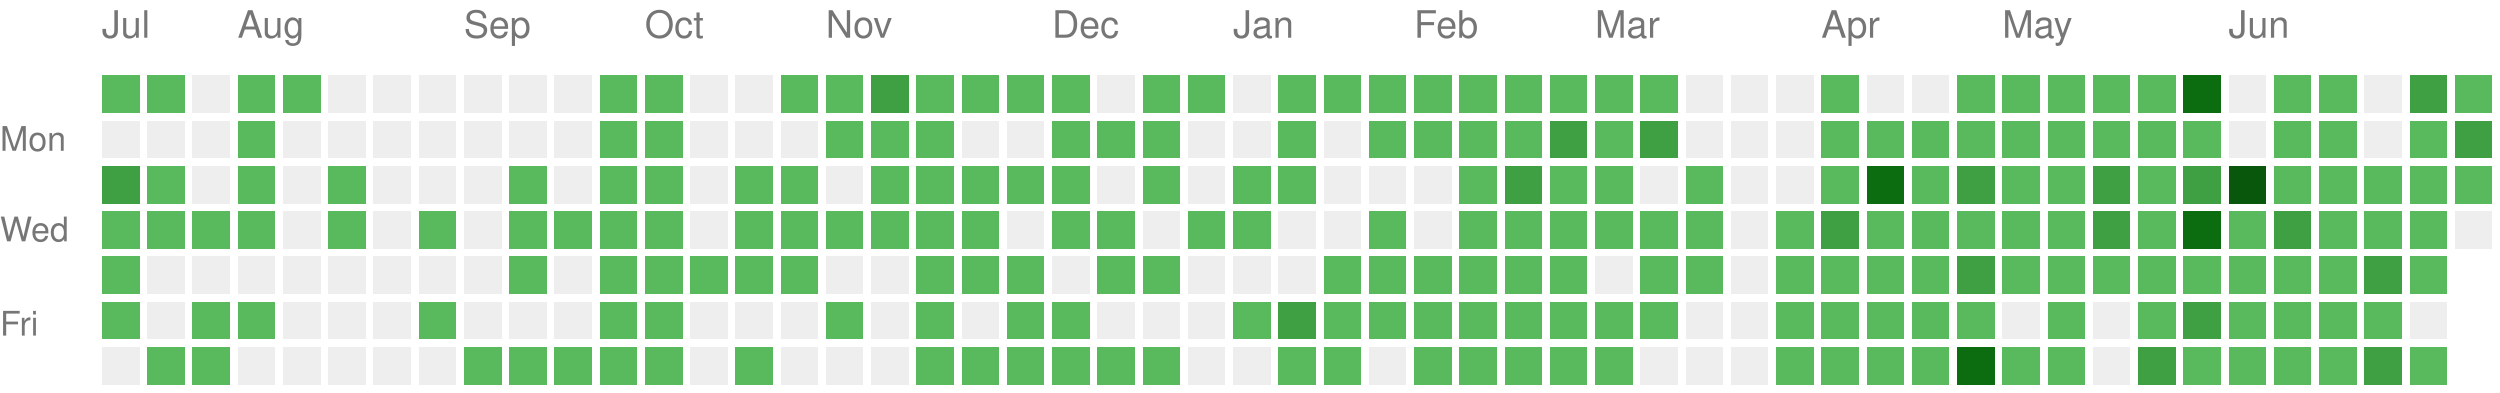
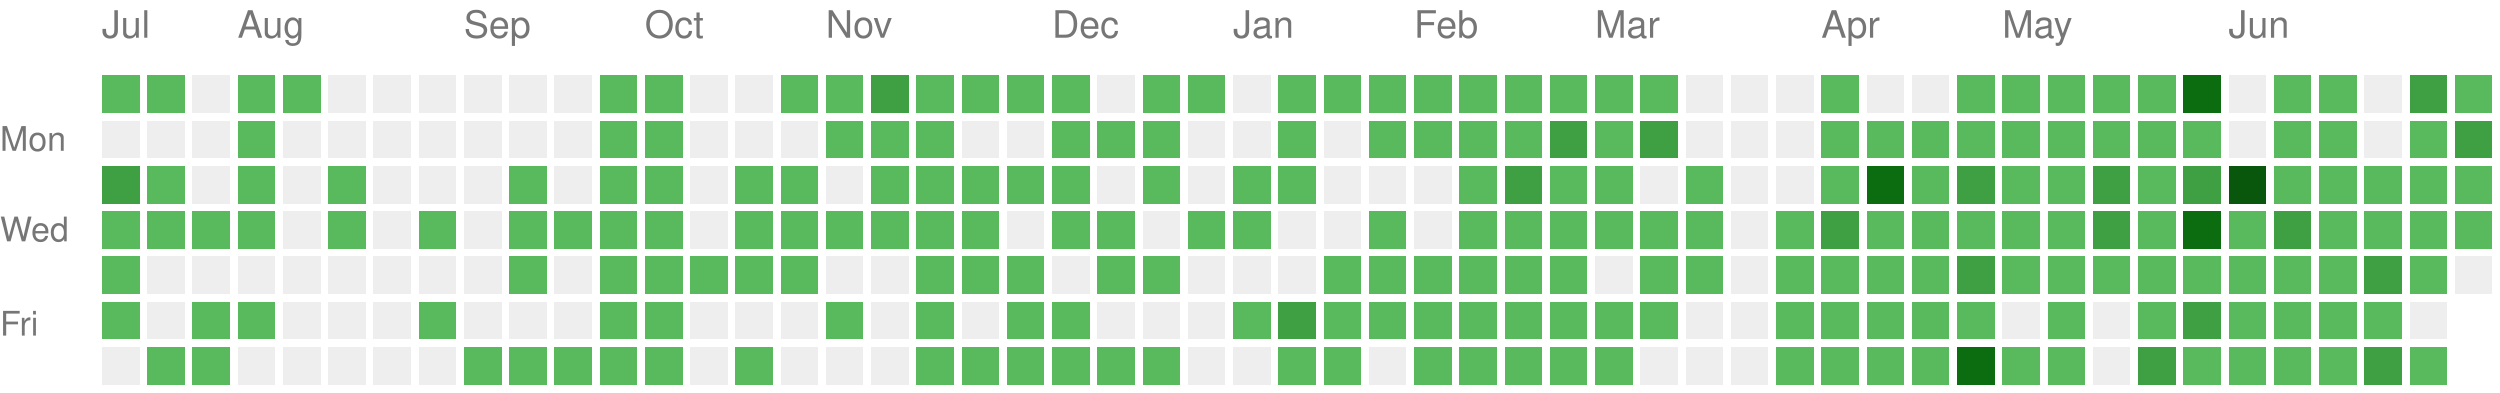
<svg xmlns="http://www.w3.org/2000/svg" version="1.1" width="663" height="104">
  <rect style="fill:#58ba5c;shape-rendering:crispedges;" data-score="1" data-date="2025-07-13" x="27" y="20" width="10" height="10" />
  <rect style="fill:#58ba5c;shape-rendering:crispedges;" data-score="1" data-date="2025-07-20" x="39" y="20" width="10" height="10" />
  <rect style="fill:#EEEEEE;shape-rendering:crispedges;" data-score="0" data-date="2025-07-27" x="51" y="20" width="10" height="10" />
  <rect style="fill:#58ba5c;shape-rendering:crispedges;" data-score="1" data-date="2025-08-03" x="63" y="20" width="10" height="10" />
  <rect style="fill:#58ba5c;shape-rendering:crispedges;" data-score="1" data-date="2025-08-10" x="75" y="20" width="10" height="10" />
  <rect style="fill:#EEEEEE;shape-rendering:crispedges;" data-score="0" data-date="2025-08-17" x="87" y="20" width="10" height="10" />
  <rect style="fill:#EEEEEE;shape-rendering:crispedges;" data-score="0" data-date="2025-08-24" x="99" y="20" width="10" height="10" />
  <rect style="fill:#EEEEEE;shape-rendering:crispedges;" data-score="0" data-date="2025-08-31" x="111" y="20" width="10" height="10" />
  <rect style="fill:#EEEEEE;shape-rendering:crispedges;" data-score="0" data-date="2025-09-07" x="123" y="20" width="10" height="10" />
  <rect style="fill:#EEEEEE;shape-rendering:crispedges;" data-score="0" data-date="2025-09-14" x="135" y="20" width="10" height="10" />
  <rect style="fill:#EEEEEE;shape-rendering:crispedges;" data-score="0" data-date="2025-09-21" x="147" y="20" width="10" height="10" />
  <rect style="fill:#58ba5c;shape-rendering:crispedges;" data-score="1" data-date="2025-09-28" x="159" y="20" width="10" height="10" />
  <rect style="fill:#58ba5c;shape-rendering:crispedges;" data-score="1" data-date="2025-10-05" x="171" y="20" width="10" height="10" />
  <rect style="fill:#EEEEEE;shape-rendering:crispedges;" data-score="0" data-date="2025-10-12" x="183" y="20" width="10" height="10" />
  <rect style="fill:#EEEEEE;shape-rendering:crispedges;" data-score="0" data-date="2025-10-19" x="195" y="20" width="10" height="10" />
  <rect style="fill:#58ba5c;shape-rendering:crispedges;" data-score="1" data-date="2025-10-26" x="207" y="20" width="10" height="10" />
  <rect style="fill:#58ba5c;shape-rendering:crispedges;" data-score="1" data-date="2025-11-02" x="219" y="20" width="10" height="10" />
  <rect style="fill:#3ea042;shape-rendering:crispedges;" data-score="2" data-date="2025-11-09" x="231" y="20" width="10" height="10" />
  <rect style="fill:#58ba5c;shape-rendering:crispedges;" data-score="1" data-date="2025-11-16" x="243" y="20" width="10" height="10" />
  <rect style="fill:#58ba5c;shape-rendering:crispedges;" data-score="1" data-date="2025-11-23" x="255" y="20" width="10" height="10" />
  <rect style="fill:#58ba5c;shape-rendering:crispedges;" data-score="1" data-date="2025-11-30" x="267" y="20" width="10" height="10" />
  <rect style="fill:#58ba5c;shape-rendering:crispedges;" data-score="1" data-date="2025-12-07" x="279" y="20" width="10" height="10" />
  <rect style="fill:#EEEEEE;shape-rendering:crispedges;" data-score="0" data-date="2025-12-14" x="291" y="20" width="10" height="10" />
  <rect style="fill:#58ba5c;shape-rendering:crispedges;" data-score="1" data-date="2025-12-21" x="303" y="20" width="10" height="10" />
  <rect style="fill:#58ba5c;shape-rendering:crispedges;" data-score="1" data-date="2025-12-28" x="315" y="20" width="10" height="10" />
  <rect style="fill:#EEEEEE;shape-rendering:crispedges;" data-score="0" data-date="2026-01-04" x="327" y="20" width="10" height="10" />
  <rect style="fill:#58ba5c;shape-rendering:crispedges;" data-score="1" data-date="2026-01-11" x="339" y="20" width="10" height="10" />
  <rect style="fill:#58ba5c;shape-rendering:crispedges;" data-score="1" data-date="2026-01-18" x="351" y="20" width="10" height="10" />
  <rect style="fill:#58ba5c;shape-rendering:crispedges;" data-score="1" data-date="2026-01-25" x="363" y="20" width="10" height="10" />
  <rect style="fill:#58ba5c;shape-rendering:crispedges;" data-score="1" data-date="2026-02-01" x="375" y="20" width="10" height="10" />
  <rect style="fill:#58ba5c;shape-rendering:crispedges;" data-score="1" data-date="2026-02-08" x="387" y="20" width="10" height="10" />
  <rect style="fill:#58ba5c;shape-rendering:crispedges;" data-score="1" data-date="2026-02-15" x="399" y="20" width="10" height="10" />
  <rect style="fill:#58ba5c;shape-rendering:crispedges;" data-score="1" data-date="2026-02-22" x="411" y="20" width="10" height="10" />
  <rect style="fill:#58ba5c;shape-rendering:crispedges;" data-score="1" data-date="2026-03-01" x="423" y="20" width="10" height="10" />
  <rect style="fill:#58ba5c;shape-rendering:crispedges;" data-score="1" data-date="2026-03-08" x="435" y="20" width="10" height="10" />
  <rect style="fill:#EEEEEE;shape-rendering:crispedges;" data-score="0" data-date="2026-03-15" x="447" y="20" width="10" height="10" />
  <rect style="fill:#EEEEEE;shape-rendering:crispedges;" data-score="0" data-date="2026-03-22" x="459" y="20" width="10" height="10" />
  <rect style="fill:#EEEEEE;shape-rendering:crispedges;" data-score="0" data-date="2026-03-29" x="471" y="20" width="10" height="10" />
  <rect style="fill:#58ba5c;shape-rendering:crispedges;" data-score="1" data-date="2026-04-05" x="483" y="20" width="10" height="10" />
  <rect style="fill:#EEEEEE;shape-rendering:crispedges;" data-score="0" data-date="2026-04-12" x="495" y="20" width="10" height="10" />
  <rect style="fill:#EEEEEE;shape-rendering:crispedges;" data-score="0" data-date="2026-04-19" x="507" y="20" width="10" height="10" />
  <rect style="fill:#58ba5c;shape-rendering:crispedges;" data-score="1" data-date="2026-04-26" x="519" y="20" width="10" height="10" />
  <rect style="fill:#58ba5c;shape-rendering:crispedges;" data-score="1" data-date="2026-05-03" x="531" y="20" width="10" height="10" />
  <rect style="fill:#58ba5c;shape-rendering:crispedges;" data-score="1" data-date="2026-05-10" x="543" y="20" width="10" height="10" />
  <rect style="fill:#58ba5c;shape-rendering:crispedges;" data-score="1" data-date="2026-05-17" x="555" y="20" width="10" height="10" />
  <rect style="fill:#58ba5c;shape-rendering:crispedges;" data-score="1" data-date="2026-05-24" x="567" y="20" width="10" height="10" />
  <rect style="fill:#0b6d0f;shape-rendering:crispedges;" data-score="3" data-date="2026-05-31" x="579" y="20" width="10" height="10" />
  <rect style="fill:#EEEEEE;shape-rendering:crispedges;" data-score="0" data-date="2026-06-07" x="591" y="20" width="10" height="10" />
  <rect style="fill:#58ba5c;shape-rendering:crispedges;" data-score="1" data-date="2026-06-14" x="603" y="20" width="10" height="10" />
  <rect style="fill:#58ba5c;shape-rendering:crispedges;" data-score="1" data-date="2026-06-21" x="615" y="20" width="10" height="10" />
  <rect style="fill:#EEEEEE;shape-rendering:crispedges;" data-score="0" data-date="2026-06-28" x="627" y="20" width="10" height="10" />
  <rect style="fill:#3ea042;shape-rendering:crispedges;" data-score="2" data-date="2026-07-05" x="639" y="20" width="10" height="10" />
  <rect style="fill:#58ba5c;shape-rendering:crispedges;" data-score="1" data-date="2026-07-12" x="651" y="20" width="10" height="10" />
  <rect style="fill:#EEEEEE;shape-rendering:crispedges;" data-score="0" data-date="2025-07-14" x="27" y="32" width="10" height="10" />
  <rect style="fill:#EEEEEE;shape-rendering:crispedges;" data-score="0" data-date="2025-07-21" x="39" y="32" width="10" height="10" />
  <rect style="fill:#EEEEEE;shape-rendering:crispedges;" data-score="0" data-date="2025-07-28" x="51" y="32" width="10" height="10" />
  <rect style="fill:#58ba5c;shape-rendering:crispedges;" data-score="1" data-date="2025-08-04" x="63" y="32" width="10" height="10" />
  <rect style="fill:#EEEEEE;shape-rendering:crispedges;" data-score="0" data-date="2025-08-11" x="75" y="32" width="10" height="10" />
  <rect style="fill:#EEEEEE;shape-rendering:crispedges;" data-score="0" data-date="2025-08-18" x="87" y="32" width="10" height="10" />
  <rect style="fill:#EEEEEE;shape-rendering:crispedges;" data-score="0" data-date="2025-08-25" x="99" y="32" width="10" height="10" />
  <rect style="fill:#EEEEEE;shape-rendering:crispedges;" data-score="0" data-date="2025-09-01" x="111" y="32" width="10" height="10" />
  <rect style="fill:#EEEEEE;shape-rendering:crispedges;" data-score="0" data-date="2025-09-08" x="123" y="32" width="10" height="10" />
  <rect style="fill:#EEEEEE;shape-rendering:crispedges;" data-score="0" data-date="2025-09-15" x="135" y="32" width="10" height="10" />
  <rect style="fill:#EEEEEE;shape-rendering:crispedges;" data-score="0" data-date="2025-09-22" x="147" y="32" width="10" height="10" />
  <rect style="fill:#58ba5c;shape-rendering:crispedges;" data-score="1" data-date="2025-09-29" x="159" y="32" width="10" height="10" />
  <rect style="fill:#58ba5c;shape-rendering:crispedges;" data-score="1" data-date="2025-10-06" x="171" y="32" width="10" height="10" />
  <rect style="fill:#EEEEEE;shape-rendering:crispedges;" data-score="0" data-date="2025-10-13" x="183" y="32" width="10" height="10" />
  <rect style="fill:#EEEEEE;shape-rendering:crispedges;" data-score="0" data-date="2025-10-20" x="195" y="32" width="10" height="10" />
  <rect style="fill:#EEEEEE;shape-rendering:crispedges;" data-score="0" data-date="2025-10-27" x="207" y="32" width="10" height="10" />
  <rect style="fill:#58ba5c;shape-rendering:crispedges;" data-score="1" data-date="2025-11-03" x="219" y="32" width="10" height="10" />
  <rect style="fill:#58ba5c;shape-rendering:crispedges;" data-score="1" data-date="2025-11-10" x="231" y="32" width="10" height="10" />
  <rect style="fill:#58ba5c;shape-rendering:crispedges;" data-score="1" data-date="2025-11-17" x="243" y="32" width="10" height="10" />
  <rect style="fill:#EEEEEE;shape-rendering:crispedges;" data-score="0" data-date="2025-11-24" x="255" y="32" width="10" height="10" />
  <rect style="fill:#EEEEEE;shape-rendering:crispedges;" data-score="0" data-date="2025-12-01" x="267" y="32" width="10" height="10" />
  <rect style="fill:#58ba5c;shape-rendering:crispedges;" data-score="1" data-date="2025-12-08" x="279" y="32" width="10" height="10" />
  <rect style="fill:#58ba5c;shape-rendering:crispedges;" data-score="1" data-date="2025-12-15" x="291" y="32" width="10" height="10" />
  <rect style="fill:#58ba5c;shape-rendering:crispedges;" data-score="1" data-date="2025-12-22" x="303" y="32" width="10" height="10" />
  <rect style="fill:#EEEEEE;shape-rendering:crispedges;" data-score="0" data-date="2025-12-29" x="315" y="32" width="10" height="10" />
  <rect style="fill:#EEEEEE;shape-rendering:crispedges;" data-score="0" data-date="2026-01-05" x="327" y="32" width="10" height="10" />
  <rect style="fill:#58ba5c;shape-rendering:crispedges;" data-score="1" data-date="2026-01-12" x="339" y="32" width="10" height="10" />
  <rect style="fill:#EEEEEE;shape-rendering:crispedges;" data-score="0" data-date="2026-01-19" x="351" y="32" width="10" height="10" />
  <rect style="fill:#58ba5c;shape-rendering:crispedges;" data-score="1" data-date="2026-01-26" x="363" y="32" width="10" height="10" />
  <rect style="fill:#58ba5c;shape-rendering:crispedges;" data-score="1" data-date="2026-02-02" x="375" y="32" width="10" height="10" />
  <rect style="fill:#58ba5c;shape-rendering:crispedges;" data-score="1" data-date="2026-02-09" x="387" y="32" width="10" height="10" />
  <rect style="fill:#58ba5c;shape-rendering:crispedges;" data-score="1" data-date="2026-02-16" x="399" y="32" width="10" height="10" />
  <rect style="fill:#3ea042;shape-rendering:crispedges;" data-score="2" data-date="2026-02-23" x="411" y="32" width="10" height="10" />
  <rect style="fill:#58ba5c;shape-rendering:crispedges;" data-score="1" data-date="2026-03-02" x="423" y="32" width="10" height="10" />
  <rect style="fill:#3ea042;shape-rendering:crispedges;" data-score="2" data-date="2026-03-09" x="435" y="32" width="10" height="10" />
  <rect style="fill:#EEEEEE;shape-rendering:crispedges;" data-score="0" data-date="2026-03-16" x="447" y="32" width="10" height="10" />
  <rect style="fill:#EEEEEE;shape-rendering:crispedges;" data-score="0" data-date="2026-03-23" x="459" y="32" width="10" height="10" />
  <rect style="fill:#EEEEEE;shape-rendering:crispedges;" data-score="0" data-date="2026-03-30" x="471" y="32" width="10" height="10" />
  <rect style="fill:#58ba5c;shape-rendering:crispedges;" data-score="1" data-date="2026-04-06" x="483" y="32" width="10" height="10" />
  <rect style="fill:#58ba5c;shape-rendering:crispedges;" data-score="1" data-date="2026-04-13" x="495" y="32" width="10" height="10" />
  <rect style="fill:#58ba5c;shape-rendering:crispedges;" data-score="1" data-date="2026-04-20" x="507" y="32" width="10" height="10" />
  <rect style="fill:#58ba5c;shape-rendering:crispedges;" data-score="1" data-date="2026-04-27" x="519" y="32" width="10" height="10" />
  <rect style="fill:#58ba5c;shape-rendering:crispedges;" data-score="1" data-date="2026-05-04" x="531" y="32" width="10" height="10" />
  <rect style="fill:#58ba5c;shape-rendering:crispedges;" data-score="1" data-date="2026-05-11" x="543" y="32" width="10" height="10" />
  <rect style="fill:#58ba5c;shape-rendering:crispedges;" data-score="1" data-date="2026-05-18" x="555" y="32" width="10" height="10" />
  <rect style="fill:#58ba5c;shape-rendering:crispedges;" data-score="1" data-date="2026-05-25" x="567" y="32" width="10" height="10" />
  <rect style="fill:#58ba5c;shape-rendering:crispedges;" data-score="1" data-date="2026-06-01" x="579" y="32" width="10" height="10" />
  <rect style="fill:#EEEEEE;shape-rendering:crispedges;" data-score="0" data-date="2026-06-08" x="591" y="32" width="10" height="10" />
  <rect style="fill:#58ba5c;shape-rendering:crispedges;" data-score="1" data-date="2026-06-15" x="603" y="32" width="10" height="10" />
  <rect style="fill:#58ba5c;shape-rendering:crispedges;" data-score="1" data-date="2026-06-22" x="615" y="32" width="10" height="10" />
  <rect style="fill:#EEEEEE;shape-rendering:crispedges;" data-score="0" data-date="2026-06-29" x="627" y="32" width="10" height="10" />
  <rect style="fill:#58ba5c;shape-rendering:crispedges;" data-score="1" data-date="2026-07-06" x="639" y="32" width="10" height="10" />
  <rect style="fill:#3ea042;shape-rendering:crispedges;" data-score="2" data-date="2026-07-13" x="651" y="32" width="10" height="10" />
  <rect style="fill:#3ea042;shape-rendering:crispedges;" data-score="2" data-date="2025-07-15" x="27" y="44" width="10" height="10" />
  <rect style="fill:#58ba5c;shape-rendering:crispedges;" data-score="1" data-date="2025-07-22" x="39" y="44" width="10" height="10" />
  <rect style="fill:#EEEEEE;shape-rendering:crispedges;" data-score="0" data-date="2025-07-29" x="51" y="44" width="10" height="10" />
  <rect style="fill:#58ba5c;shape-rendering:crispedges;" data-score="1" data-date="2025-08-05" x="63" y="44" width="10" height="10" />
  <rect style="fill:#EEEEEE;shape-rendering:crispedges;" data-score="0" data-date="2025-08-12" x="75" y="44" width="10" height="10" />
  <rect style="fill:#58ba5c;shape-rendering:crispedges;" data-score="1" data-date="2025-08-19" x="87" y="44" width="10" height="10" />
  <rect style="fill:#EEEEEE;shape-rendering:crispedges;" data-score="0" data-date="2025-08-26" x="99" y="44" width="10" height="10" />
  <rect style="fill:#EEEEEE;shape-rendering:crispedges;" data-score="0" data-date="2025-09-02" x="111" y="44" width="10" height="10" />
  <rect style="fill:#EEEEEE;shape-rendering:crispedges;" data-score="0" data-date="2025-09-09" x="123" y="44" width="10" height="10" />
  <rect style="fill:#58ba5c;shape-rendering:crispedges;" data-score="1" data-date="2025-09-16" x="135" y="44" width="10" height="10" />
  <rect style="fill:#EEEEEE;shape-rendering:crispedges;" data-score="0" data-date="2025-09-23" x="147" y="44" width="10" height="10" />
  <rect style="fill:#58ba5c;shape-rendering:crispedges;" data-score="1" data-date="2025-09-30" x="159" y="44" width="10" height="10" />
  <rect style="fill:#58ba5c;shape-rendering:crispedges;" data-score="1" data-date="2025-10-07" x="171" y="44" width="10" height="10" />
  <rect style="fill:#EEEEEE;shape-rendering:crispedges;" data-score="0" data-date="2025-10-14" x="183" y="44" width="10" height="10" />
  <rect style="fill:#58ba5c;shape-rendering:crispedges;" data-score="1" data-date="2025-10-21" x="195" y="44" width="10" height="10" />
  <rect style="fill:#58ba5c;shape-rendering:crispedges;" data-score="1" data-date="2025-10-28" x="207" y="44" width="10" height="10" />
  <rect style="fill:#EEEEEE;shape-rendering:crispedges;" data-score="0" data-date="2025-11-04" x="219" y="44" width="10" height="10" />
  <rect style="fill:#58ba5c;shape-rendering:crispedges;" data-score="1" data-date="2025-11-11" x="231" y="44" width="10" height="10" />
  <rect style="fill:#58ba5c;shape-rendering:crispedges;" data-score="1" data-date="2025-11-18" x="243" y="44" width="10" height="10" />
  <rect style="fill:#58ba5c;shape-rendering:crispedges;" data-score="1" data-date="2025-11-25" x="255" y="44" width="10" height="10" />
  <rect style="fill:#58ba5c;shape-rendering:crispedges;" data-score="1" data-date="2025-12-02" x="267" y="44" width="10" height="10" />
  <rect style="fill:#58ba5c;shape-rendering:crispedges;" data-score="1" data-date="2025-12-09" x="279" y="44" width="10" height="10" />
  <rect style="fill:#EEEEEE;shape-rendering:crispedges;" data-score="0" data-date="2025-12-16" x="291" y="44" width="10" height="10" />
  <rect style="fill:#58ba5c;shape-rendering:crispedges;" data-score="1" data-date="2025-12-23" x="303" y="44" width="10" height="10" />
  <rect style="fill:#EEEEEE;shape-rendering:crispedges;" data-score="0" data-date="2025-12-30" x="315" y="44" width="10" height="10" />
  <rect style="fill:#58ba5c;shape-rendering:crispedges;" data-score="1" data-date="2026-01-06" x="327" y="44" width="10" height="10" />
  <rect style="fill:#58ba5c;shape-rendering:crispedges;" data-score="1" data-date="2026-01-13" x="339" y="44" width="10" height="10" />
  <rect style="fill:#EEEEEE;shape-rendering:crispedges;" data-score="0" data-date="2026-01-20" x="351" y="44" width="10" height="10" />
  <rect style="fill:#EEEEEE;shape-rendering:crispedges;" data-score="0" data-date="2026-01-27" x="363" y="44" width="10" height="10" />
  <rect style="fill:#EEEEEE;shape-rendering:crispedges;" data-score="0" data-date="2026-02-03" x="375" y="44" width="10" height="10" />
  <rect style="fill:#58ba5c;shape-rendering:crispedges;" data-score="1" data-date="2026-02-10" x="387" y="44" width="10" height="10" />
  <rect style="fill:#3ea042;shape-rendering:crispedges;" data-score="2" data-date="2026-02-17" x="399" y="44" width="10" height="10" />
  <rect style="fill:#58ba5c;shape-rendering:crispedges;" data-score="1" data-date="2026-02-24" x="411" y="44" width="10" height="10" />
  <rect style="fill:#58ba5c;shape-rendering:crispedges;" data-score="1" data-date="2026-03-03" x="423" y="44" width="10" height="10" />
  <rect style="fill:#EEEEEE;shape-rendering:crispedges;" data-score="0" data-date="2026-03-10" x="435" y="44" width="10" height="10" />
  <rect style="fill:#58ba5c;shape-rendering:crispedges;" data-score="1" data-date="2026-03-17" x="447" y="44" width="10" height="10" />
  <rect style="fill:#EEEEEE;shape-rendering:crispedges;" data-score="0" data-date="2026-03-24" x="459" y="44" width="10" height="10" />
  <rect style="fill:#EEEEEE;shape-rendering:crispedges;" data-score="0" data-date="2026-03-31" x="471" y="44" width="10" height="10" />
  <rect style="fill:#58ba5c;shape-rendering:crispedges;" data-score="1" data-date="2026-04-07" x="483" y="44" width="10" height="10" />
  <rect style="fill:#0b6d0f;shape-rendering:crispedges;" data-score="3" data-date="2026-04-14" x="495" y="44" width="10" height="10" />
  <rect style="fill:#58ba5c;shape-rendering:crispedges;" data-score="1" data-date="2026-04-21" x="507" y="44" width="10" height="10" />
  <rect style="fill:#3ea042;shape-rendering:crispedges;" data-score="2" data-date="2026-04-28" x="519" y="44" width="10" height="10" />
  <rect style="fill:#58ba5c;shape-rendering:crispedges;" data-score="1" data-date="2026-05-05" x="531" y="44" width="10" height="10" />
  <rect style="fill:#58ba5c;shape-rendering:crispedges;" data-score="1" data-date="2026-05-12" x="543" y="44" width="10" height="10" />
  <rect style="fill:#3ea042;shape-rendering:crispedges;" data-score="2" data-date="2026-05-19" x="555" y="44" width="10" height="10" />
  <rect style="fill:#58ba5c;shape-rendering:crispedges;" data-score="1" data-date="2026-05-26" x="567" y="44" width="10" height="10" />
  <rect style="fill:#3ea042;shape-rendering:crispedges;" data-score="2" data-date="2026-06-02" x="579" y="44" width="10" height="10" />
  <rect style="fill:#09570c;shape-rendering:crispedges;" data-score="4" data-date="2026-06-09" x="591" y="44" width="10" height="10" />
  <rect style="fill:#58ba5c;shape-rendering:crispedges;" data-score="1" data-date="2026-06-16" x="603" y="44" width="10" height="10" />
  <rect style="fill:#58ba5c;shape-rendering:crispedges;" data-score="1" data-date="2026-06-23" x="615" y="44" width="10" height="10" />
  <rect style="fill:#58ba5c;shape-rendering:crispedges;" data-score="1" data-date="2026-06-30" x="627" y="44" width="10" height="10" />
  <rect style="fill:#58ba5c;shape-rendering:crispedges;" data-score="1" data-date="2026-07-07" x="639" y="44" width="10" height="10" />
  <rect style="fill:#58ba5c;shape-rendering:crispedges;" data-score="1" data-date="2026-07-14" x="651" y="44" width="10" height="10" />
  <rect style="fill:#58ba5c;shape-rendering:crispedges;" data-score="1" data-date="2025-07-16" x="27" y="56" width="10" height="10" />
  <rect style="fill:#58ba5c;shape-rendering:crispedges;" data-score="1" data-date="2025-07-23" x="39" y="56" width="10" height="10" />
  <rect style="fill:#58ba5c;shape-rendering:crispedges;" data-score="1" data-date="2025-07-30" x="51" y="56" width="10" height="10" />
  <rect style="fill:#58ba5c;shape-rendering:crispedges;" data-score="1" data-date="2025-08-06" x="63" y="56" width="10" height="10" />
  <rect style="fill:#EEEEEE;shape-rendering:crispedges;" data-score="0" data-date="2025-08-13" x="75" y="56" width="10" height="10" />
  <rect style="fill:#58ba5c;shape-rendering:crispedges;" data-score="1" data-date="2025-08-20" x="87" y="56" width="10" height="10" />
  <rect style="fill:#EEEEEE;shape-rendering:crispedges;" data-score="0" data-date="2025-08-27" x="99" y="56" width="10" height="10" />
  <rect style="fill:#58ba5c;shape-rendering:crispedges;" data-score="1" data-date="2025-09-03" x="111" y="56" width="10" height="10" />
  <rect style="fill:#EEEEEE;shape-rendering:crispedges;" data-score="0" data-date="2025-09-10" x="123" y="56" width="10" height="10" />
  <rect style="fill:#58ba5c;shape-rendering:crispedges;" data-score="1" data-date="2025-09-17" x="135" y="56" width="10" height="10" />
  <rect style="fill:#58ba5c;shape-rendering:crispedges;" data-score="1" data-date="2025-09-24" x="147" y="56" width="10" height="10" />
  <rect style="fill:#58ba5c;shape-rendering:crispedges;" data-score="1" data-date="2025-10-01" x="159" y="56" width="10" height="10" />
  <rect style="fill:#58ba5c;shape-rendering:crispedges;" data-score="1" data-date="2025-10-08" x="171" y="56" width="10" height="10" />
  <rect style="fill:#EEEEEE;shape-rendering:crispedges;" data-score="0" data-date="2025-10-15" x="183" y="56" width="10" height="10" />
  <rect style="fill:#58ba5c;shape-rendering:crispedges;" data-score="1" data-date="2025-10-22" x="195" y="56" width="10" height="10" />
  <rect style="fill:#58ba5c;shape-rendering:crispedges;" data-score="1" data-date="2025-10-29" x="207" y="56" width="10" height="10" />
  <rect style="fill:#58ba5c;shape-rendering:crispedges;" data-score="1" data-date="2025-11-05" x="219" y="56" width="10" height="10" />
  <rect style="fill:#58ba5c;shape-rendering:crispedges;" data-score="1" data-date="2025-11-12" x="231" y="56" width="10" height="10" />
  <rect style="fill:#58ba5c;shape-rendering:crispedges;" data-score="1" data-date="2025-11-19" x="243" y="56" width="10" height="10" />
  <rect style="fill:#58ba5c;shape-rendering:crispedges;" data-score="1" data-date="2025-11-26" x="255" y="56" width="10" height="10" />
  <rect style="fill:#EEEEEE;shape-rendering:crispedges;" data-score="0" data-date="2025-12-03" x="267" y="56" width="10" height="10" />
  <rect style="fill:#58ba5c;shape-rendering:crispedges;" data-score="1" data-date="2025-12-10" x="279" y="56" width="10" height="10" />
  <rect style="fill:#58ba5c;shape-rendering:crispedges;" data-score="1" data-date="2025-12-17" x="291" y="56" width="10" height="10" />
  <rect style="fill:#EEEEEE;shape-rendering:crispedges;" data-score="0" data-date="2025-12-24" x="303" y="56" width="10" height="10" />
  <rect style="fill:#58ba5c;shape-rendering:crispedges;" data-score="1" data-date="2025-12-31" x="315" y="56" width="10" height="10" />
  <rect style="fill:#58ba5c;shape-rendering:crispedges;" data-score="1" data-date="2026-01-07" x="327" y="56" width="10" height="10" />
  <rect style="fill:#EEEEEE;shape-rendering:crispedges;" data-score="0" data-date="2026-01-14" x="339" y="56" width="10" height="10" />
  <rect style="fill:#EEEEEE;shape-rendering:crispedges;" data-score="0" data-date="2026-01-21" x="351" y="56" width="10" height="10" />
  <rect style="fill:#58ba5c;shape-rendering:crispedges;" data-score="1" data-date="2026-01-28" x="363" y="56" width="10" height="10" />
  <rect style="fill:#EEEEEE;shape-rendering:crispedges;" data-score="0" data-date="2026-02-04" x="375" y="56" width="10" height="10" />
  <rect style="fill:#58ba5c;shape-rendering:crispedges;" data-score="1" data-date="2026-02-11" x="387" y="56" width="10" height="10" />
  <rect style="fill:#58ba5c;shape-rendering:crispedges;" data-score="1" data-date="2026-02-18" x="399" y="56" width="10" height="10" />
  <rect style="fill:#58ba5c;shape-rendering:crispedges;" data-score="1" data-date="2026-02-25" x="411" y="56" width="10" height="10" />
  <rect style="fill:#58ba5c;shape-rendering:crispedges;" data-score="1" data-date="2026-03-04" x="423" y="56" width="10" height="10" />
  <rect style="fill:#58ba5c;shape-rendering:crispedges;" data-score="1" data-date="2026-03-11" x="435" y="56" width="10" height="10" />
  <rect style="fill:#58ba5c;shape-rendering:crispedges;" data-score="1" data-date="2026-03-18" x="447" y="56" width="10" height="10" />
  <rect style="fill:#EEEEEE;shape-rendering:crispedges;" data-score="0" data-date="2026-03-25" x="459" y="56" width="10" height="10" />
  <rect style="fill:#58ba5c;shape-rendering:crispedges;" data-score="1" data-date="2026-04-01" x="471" y="56" width="10" height="10" />
  <rect style="fill:#3ea042;shape-rendering:crispedges;" data-score="2" data-date="2026-04-08" x="483" y="56" width="10" height="10" />
  <rect style="fill:#58ba5c;shape-rendering:crispedges;" data-score="1" data-date="2026-04-15" x="495" y="56" width="10" height="10" />
  <rect style="fill:#58ba5c;shape-rendering:crispedges;" data-score="1" data-date="2026-04-22" x="507" y="56" width="10" height="10" />
  <rect style="fill:#58ba5c;shape-rendering:crispedges;" data-score="1" data-date="2026-04-29" x="519" y="56" width="10" height="10" />
  <rect style="fill:#58ba5c;shape-rendering:crispedges;" data-score="1" data-date="2026-05-06" x="531" y="56" width="10" height="10" />
  <rect style="fill:#58ba5c;shape-rendering:crispedges;" data-score="1" data-date="2026-05-13" x="543" y="56" width="10" height="10" />
  <rect style="fill:#3ea042;shape-rendering:crispedges;" data-score="2" data-date="2026-05-20" x="555" y="56" width="10" height="10" />
  <rect style="fill:#58ba5c;shape-rendering:crispedges;" data-score="1" data-date="2026-05-27" x="567" y="56" width="10" height="10" />
  <rect style="fill:#0b6d0f;shape-rendering:crispedges;" data-score="3" data-date="2026-06-03" x="579" y="56" width="10" height="10" />
  <rect style="fill:#58ba5c;shape-rendering:crispedges;" data-score="1" data-date="2026-06-10" x="591" y="56" width="10" height="10" />
  <rect style="fill:#3ea042;shape-rendering:crispedges;" data-score="2" data-date="2026-06-17" x="603" y="56" width="10" height="10" />
  <rect style="fill:#58ba5c;shape-rendering:crispedges;" data-score="1" data-date="2026-06-24" x="615" y="56" width="10" height="10" />
  <rect style="fill:#58ba5c;shape-rendering:crispedges;" data-score="1" data-date="2026-07-01" x="627" y="56" width="10" height="10" />
  <rect style="fill:#58ba5c;shape-rendering:crispedges;" data-score="1" data-date="2026-07-08" x="639" y="56" width="10" height="10" />
-   <rect style="fill:#EEEEEE;shape-rendering:crispedges;" data-score="0" data-date="2026-07-15" x="651" y="56" width="10" height="10" />
+   <rect style="fill:#58ba5c;shape-rendering:crispedges;" data-score="1" data-date="2026-07-15" x="651" y="56" width="10" height="10" />
  <rect style="fill:#58ba5c;shape-rendering:crispedges;" data-score="1" data-date="2025-07-17" x="27" y="68" width="10" height="10" />
  <rect style="fill:#EEEEEE;shape-rendering:crispedges;" data-score="0" data-date="2025-07-24" x="39" y="68" width="10" height="10" />
  <rect style="fill:#EEEEEE;shape-rendering:crispedges;" data-score="0" data-date="2025-07-31" x="51" y="68" width="10" height="10" />
  <rect style="fill:#EEEEEE;shape-rendering:crispedges;" data-score="0" data-date="2025-08-07" x="63" y="68" width="10" height="10" />
  <rect style="fill:#EEEEEE;shape-rendering:crispedges;" data-score="0" data-date="2025-08-14" x="75" y="68" width="10" height="10" />
  <rect style="fill:#EEEEEE;shape-rendering:crispedges;" data-score="0" data-date="2025-08-21" x="87" y="68" width="10" height="10" />
  <rect style="fill:#EEEEEE;shape-rendering:crispedges;" data-score="0" data-date="2025-08-28" x="99" y="68" width="10" height="10" />
  <rect style="fill:#EEEEEE;shape-rendering:crispedges;" data-score="0" data-date="2025-09-04" x="111" y="68" width="10" height="10" />
  <rect style="fill:#EEEEEE;shape-rendering:crispedges;" data-score="0" data-date="2025-09-11" x="123" y="68" width="10" height="10" />
  <rect style="fill:#58ba5c;shape-rendering:crispedges;" data-score="1" data-date="2025-09-18" x="135" y="68" width="10" height="10" />
  <rect style="fill:#EEEEEE;shape-rendering:crispedges;" data-score="0" data-date="2025-09-25" x="147" y="68" width="10" height="10" />
  <rect style="fill:#58ba5c;shape-rendering:crispedges;" data-score="1" data-date="2025-10-02" x="159" y="68" width="10" height="10" />
  <rect style="fill:#58ba5c;shape-rendering:crispedges;" data-score="1" data-date="2025-10-09" x="171" y="68" width="10" height="10" />
  <rect style="fill:#58ba5c;shape-rendering:crispedges;" data-score="1" data-date="2025-10-16" x="183" y="68" width="10" height="10" />
  <rect style="fill:#58ba5c;shape-rendering:crispedges;" data-score="1" data-date="2025-10-23" x="195" y="68" width="10" height="10" />
  <rect style="fill:#58ba5c;shape-rendering:crispedges;" data-score="1" data-date="2025-10-30" x="207" y="68" width="10" height="10" />
  <rect style="fill:#EEEEEE;shape-rendering:crispedges;" data-score="0" data-date="2025-11-06" x="219" y="68" width="10" height="10" />
  <rect style="fill:#EEEEEE;shape-rendering:crispedges;" data-score="0" data-date="2025-11-13" x="231" y="68" width="10" height="10" />
  <rect style="fill:#58ba5c;shape-rendering:crispedges;" data-score="1" data-date="2025-11-20" x="243" y="68" width="10" height="10" />
  <rect style="fill:#58ba5c;shape-rendering:crispedges;" data-score="1" data-date="2025-11-27" x="255" y="68" width="10" height="10" />
  <rect style="fill:#58ba5c;shape-rendering:crispedges;" data-score="1" data-date="2025-12-04" x="267" y="68" width="10" height="10" />
  <rect style="fill:#EEEEEE;shape-rendering:crispedges;" data-score="0" data-date="2025-12-11" x="279" y="68" width="10" height="10" />
  <rect style="fill:#58ba5c;shape-rendering:crispedges;" data-score="1" data-date="2025-12-18" x="291" y="68" width="10" height="10" />
  <rect style="fill:#58ba5c;shape-rendering:crispedges;" data-score="1" data-date="2025-12-25" x="303" y="68" width="10" height="10" />
  <rect style="fill:#EEEEEE;shape-rendering:crispedges;" data-score="0" data-date="2026-01-01" x="315" y="68" width="10" height="10" />
  <rect style="fill:#EEEEEE;shape-rendering:crispedges;" data-score="0" data-date="2026-01-08" x="327" y="68" width="10" height="10" />
  <rect style="fill:#EEEEEE;shape-rendering:crispedges;" data-score="0" data-date="2026-01-15" x="339" y="68" width="10" height="10" />
  <rect style="fill:#58ba5c;shape-rendering:crispedges;" data-score="1" data-date="2026-01-22" x="351" y="68" width="10" height="10" />
  <rect style="fill:#58ba5c;shape-rendering:crispedges;" data-score="1" data-date="2026-01-29" x="363" y="68" width="10" height="10" />
  <rect style="fill:#58ba5c;shape-rendering:crispedges;" data-score="1" data-date="2026-02-05" x="375" y="68" width="10" height="10" />
  <rect style="fill:#58ba5c;shape-rendering:crispedges;" data-score="1" data-date="2026-02-12" x="387" y="68" width="10" height="10" />
  <rect style="fill:#58ba5c;shape-rendering:crispedges;" data-score="1" data-date="2026-02-19" x="399" y="68" width="10" height="10" />
  <rect style="fill:#58ba5c;shape-rendering:crispedges;" data-score="1" data-date="2026-02-26" x="411" y="68" width="10" height="10" />
  <rect style="fill:#EEEEEE;shape-rendering:crispedges;" data-score="0" data-date="2026-03-05" x="423" y="68" width="10" height="10" />
  <rect style="fill:#58ba5c;shape-rendering:crispedges;" data-score="1" data-date="2026-03-12" x="435" y="68" width="10" height="10" />
  <rect style="fill:#58ba5c;shape-rendering:crispedges;" data-score="1" data-date="2026-03-19" x="447" y="68" width="10" height="10" />
  <rect style="fill:#EEEEEE;shape-rendering:crispedges;" data-score="0" data-date="2026-03-26" x="459" y="68" width="10" height="10" />
  <rect style="fill:#58ba5c;shape-rendering:crispedges;" data-score="1" data-date="2026-04-02" x="471" y="68" width="10" height="10" />
  <rect style="fill:#58ba5c;shape-rendering:crispedges;" data-score="1" data-date="2026-04-09" x="483" y="68" width="10" height="10" />
  <rect style="fill:#58ba5c;shape-rendering:crispedges;" data-score="1" data-date="2026-04-16" x="495" y="68" width="10" height="10" />
  <rect style="fill:#58ba5c;shape-rendering:crispedges;" data-score="1" data-date="2026-04-23" x="507" y="68" width="10" height="10" />
  <rect style="fill:#3ea042;shape-rendering:crispedges;" data-score="2" data-date="2026-04-30" x="519" y="68" width="10" height="10" />
  <rect style="fill:#58ba5c;shape-rendering:crispedges;" data-score="1" data-date="2026-05-07" x="531" y="68" width="10" height="10" />
  <rect style="fill:#58ba5c;shape-rendering:crispedges;" data-score="1" data-date="2026-05-14" x="543" y="68" width="10" height="10" />
  <rect style="fill:#58ba5c;shape-rendering:crispedges;" data-score="1" data-date="2026-05-21" x="555" y="68" width="10" height="10" />
  <rect style="fill:#58ba5c;shape-rendering:crispedges;" data-score="1" data-date="2026-05-28" x="567" y="68" width="10" height="10" />
  <rect style="fill:#58ba5c;shape-rendering:crispedges;" data-score="1" data-date="2026-06-04" x="579" y="68" width="10" height="10" />
  <rect style="fill:#58ba5c;shape-rendering:crispedges;" data-score="1" data-date="2026-06-11" x="591" y="68" width="10" height="10" />
  <rect style="fill:#58ba5c;shape-rendering:crispedges;" data-score="1" data-date="2026-06-18" x="603" y="68" width="10" height="10" />
  <rect style="fill:#58ba5c;shape-rendering:crispedges;" data-score="1" data-date="2026-06-25" x="615" y="68" width="10" height="10" />
  <rect style="fill:#3ea042;shape-rendering:crispedges;" data-score="2" data-date="2026-07-02" x="627" y="68" width="10" height="10" />
  <rect style="fill:#58ba5c;shape-rendering:crispedges;" data-score="1" data-date="2026-07-09" x="639" y="68" width="10" height="10" />
+   <rect style="fill:#EEEEEE;shape-rendering:crispedges;" data-score="0" data-date="2026-07-16" x="651" y="68" width="10" height="10" />
  <rect style="fill:#58ba5c;shape-rendering:crispedges;" data-score="1" data-date="2025-07-18" x="27" y="80" width="10" height="10" />
  <rect style="fill:#EEEEEE;shape-rendering:crispedges;" data-score="0" data-date="2025-07-25" x="39" y="80" width="10" height="10" />
  <rect style="fill:#58ba5c;shape-rendering:crispedges;" data-score="1" data-date="2025-08-01" x="51" y="80" width="10" height="10" />
  <rect style="fill:#58ba5c;shape-rendering:crispedges;" data-score="1" data-date="2025-08-08" x="63" y="80" width="10" height="10" />
  <rect style="fill:#EEEEEE;shape-rendering:crispedges;" data-score="0" data-date="2025-08-15" x="75" y="80" width="10" height="10" />
  <rect style="fill:#EEEEEE;shape-rendering:crispedges;" data-score="0" data-date="2025-08-22" x="87" y="80" width="10" height="10" />
  <rect style="fill:#EEEEEE;shape-rendering:crispedges;" data-score="0" data-date="2025-08-29" x="99" y="80" width="10" height="10" />
  <rect style="fill:#58ba5c;shape-rendering:crispedges;" data-score="1" data-date="2025-09-05" x="111" y="80" width="10" height="10" />
  <rect style="fill:#EEEEEE;shape-rendering:crispedges;" data-score="0" data-date="2025-09-12" x="123" y="80" width="10" height="10" />
  <rect style="fill:#EEEEEE;shape-rendering:crispedges;" data-score="0" data-date="2025-09-19" x="135" y="80" width="10" height="10" />
  <rect style="fill:#EEEEEE;shape-rendering:crispedges;" data-score="0" data-date="2025-09-26" x="147" y="80" width="10" height="10" />
  <rect style="fill:#58ba5c;shape-rendering:crispedges;" data-score="1" data-date="2025-10-03" x="159" y="80" width="10" height="10" />
  <rect style="fill:#58ba5c;shape-rendering:crispedges;" data-score="1" data-date="2025-10-10" x="171" y="80" width="10" height="10" />
  <rect style="fill:#EEEEEE;shape-rendering:crispedges;" data-score="0" data-date="2025-10-17" x="183" y="80" width="10" height="10" />
  <rect style="fill:#EEEEEE;shape-rendering:crispedges;" data-score="0" data-date="2025-10-24" x="195" y="80" width="10" height="10" />
  <rect style="fill:#EEEEEE;shape-rendering:crispedges;" data-score="0" data-date="2025-10-31" x="207" y="80" width="10" height="10" />
  <rect style="fill:#58ba5c;shape-rendering:crispedges;" data-score="1" data-date="2025-11-07" x="219" y="80" width="10" height="10" />
  <rect style="fill:#EEEEEE;shape-rendering:crispedges;" data-score="0" data-date="2025-11-14" x="231" y="80" width="10" height="10" />
  <rect style="fill:#58ba5c;shape-rendering:crispedges;" data-score="1" data-date="2025-11-21" x="243" y="80" width="10" height="10" />
  <rect style="fill:#EEEEEE;shape-rendering:crispedges;" data-score="0" data-date="2025-11-28" x="255" y="80" width="10" height="10" />
  <rect style="fill:#58ba5c;shape-rendering:crispedges;" data-score="1" data-date="2025-12-05" x="267" y="80" width="10" height="10" />
  <rect style="fill:#58ba5c;shape-rendering:crispedges;" data-score="1" data-date="2025-12-12" x="279" y="80" width="10" height="10" />
  <rect style="fill:#EEEEEE;shape-rendering:crispedges;" data-score="0" data-date="2025-12-19" x="291" y="80" width="10" height="10" />
  <rect style="fill:#EEEEEE;shape-rendering:crispedges;" data-score="0" data-date="2025-12-26" x="303" y="80" width="10" height="10" />
  <rect style="fill:#EEEEEE;shape-rendering:crispedges;" data-score="0" data-date="2026-01-02" x="315" y="80" width="10" height="10" />
  <rect style="fill:#58ba5c;shape-rendering:crispedges;" data-score="1" data-date="2026-01-09" x="327" y="80" width="10" height="10" />
  <rect style="fill:#3ea042;shape-rendering:crispedges;" data-score="2" data-date="2026-01-16" x="339" y="80" width="10" height="10" />
  <rect style="fill:#58ba5c;shape-rendering:crispedges;" data-score="1" data-date="2026-01-23" x="351" y="80" width="10" height="10" />
  <rect style="fill:#58ba5c;shape-rendering:crispedges;" data-score="1" data-date="2026-01-30" x="363" y="80" width="10" height="10" />
  <rect style="fill:#58ba5c;shape-rendering:crispedges;" data-score="1" data-date="2026-02-06" x="375" y="80" width="10" height="10" />
  <rect style="fill:#58ba5c;shape-rendering:crispedges;" data-score="1" data-date="2026-02-13" x="387" y="80" width="10" height="10" />
  <rect style="fill:#58ba5c;shape-rendering:crispedges;" data-score="1" data-date="2026-02-20" x="399" y="80" width="10" height="10" />
  <rect style="fill:#58ba5c;shape-rendering:crispedges;" data-score="1" data-date="2026-02-27" x="411" y="80" width="10" height="10" />
  <rect style="fill:#58ba5c;shape-rendering:crispedges;" data-score="1" data-date="2026-03-06" x="423" y="80" width="10" height="10" />
  <rect style="fill:#58ba5c;shape-rendering:crispedges;" data-score="1" data-date="2026-03-13" x="435" y="80" width="10" height="10" />
  <rect style="fill:#EEEEEE;shape-rendering:crispedges;" data-score="0" data-date="2026-03-20" x="447" y="80" width="10" height="10" />
  <rect style="fill:#EEEEEE;shape-rendering:crispedges;" data-score="0" data-date="2026-03-27" x="459" y="80" width="10" height="10" />
  <rect style="fill:#58ba5c;shape-rendering:crispedges;" data-score="1" data-date="2026-04-03" x="471" y="80" width="10" height="10" />
  <rect style="fill:#58ba5c;shape-rendering:crispedges;" data-score="1" data-date="2026-04-10" x="483" y="80" width="10" height="10" />
  <rect style="fill:#58ba5c;shape-rendering:crispedges;" data-score="1" data-date="2026-04-17" x="495" y="80" width="10" height="10" />
  <rect style="fill:#58ba5c;shape-rendering:crispedges;" data-score="1" data-date="2026-04-24" x="507" y="80" width="10" height="10" />
  <rect style="fill:#58ba5c;shape-rendering:crispedges;" data-score="1" data-date="2026-05-01" x="519" y="80" width="10" height="10" />
  <rect style="fill:#EEEEEE;shape-rendering:crispedges;" data-score="0" data-date="2026-05-08" x="531" y="80" width="10" height="10" />
  <rect style="fill:#58ba5c;shape-rendering:crispedges;" data-score="1" data-date="2026-05-15" x="543" y="80" width="10" height="10" />
  <rect style="fill:#EEEEEE;shape-rendering:crispedges;" data-score="0" data-date="2026-05-22" x="555" y="80" width="10" height="10" />
  <rect style="fill:#58ba5c;shape-rendering:crispedges;" data-score="1" data-date="2026-05-29" x="567" y="80" width="10" height="10" />
  <rect style="fill:#3ea042;shape-rendering:crispedges;" data-score="2" data-date="2026-06-05" x="579" y="80" width="10" height="10" />
  <rect style="fill:#58ba5c;shape-rendering:crispedges;" data-score="1" data-date="2026-06-12" x="591" y="80" width="10" height="10" />
  <rect style="fill:#58ba5c;shape-rendering:crispedges;" data-score="1" data-date="2026-06-19" x="603" y="80" width="10" height="10" />
  <rect style="fill:#58ba5c;shape-rendering:crispedges;" data-score="1" data-date="2026-06-26" x="615" y="80" width="10" height="10" />
  <rect style="fill:#58ba5c;shape-rendering:crispedges;" data-score="1" data-date="2026-07-03" x="627" y="80" width="10" height="10" />
  <rect style="fill:#EEEEEE;shape-rendering:crispedges;" data-score="0" data-date="2026-07-10" x="639" y="80" width="10" height="10" />
  <rect style="fill:#EEEEEE;shape-rendering:crispedges;" data-score="0" data-date="2025-07-19" x="27" y="92" width="10" height="10" />
  <rect style="fill:#58ba5c;shape-rendering:crispedges;" data-score="1" data-date="2025-07-26" x="39" y="92" width="10" height="10" />
  <rect style="fill:#58ba5c;shape-rendering:crispedges;" data-score="1" data-date="2025-08-02" x="51" y="92" width="10" height="10" />
  <rect style="fill:#EEEEEE;shape-rendering:crispedges;" data-score="0" data-date="2025-08-09" x="63" y="92" width="10" height="10" />
  <rect style="fill:#EEEEEE;shape-rendering:crispedges;" data-score="0" data-date="2025-08-16" x="75" y="92" width="10" height="10" />
  <rect style="fill:#EEEEEE;shape-rendering:crispedges;" data-score="0" data-date="2025-08-23" x="87" y="92" width="10" height="10" />
  <rect style="fill:#EEEEEE;shape-rendering:crispedges;" data-score="0" data-date="2025-08-30" x="99" y="92" width="10" height="10" />
  <rect style="fill:#EEEEEE;shape-rendering:crispedges;" data-score="0" data-date="2025-09-06" x="111" y="92" width="10" height="10" />
  <rect style="fill:#58ba5c;shape-rendering:crispedges;" data-score="1" data-date="2025-09-13" x="123" y="92" width="10" height="10" />
  <rect style="fill:#58ba5c;shape-rendering:crispedges;" data-score="1" data-date="2025-09-20" x="135" y="92" width="10" height="10" />
  <rect style="fill:#58ba5c;shape-rendering:crispedges;" data-score="1" data-date="2025-09-27" x="147" y="92" width="10" height="10" />
  <rect style="fill:#58ba5c;shape-rendering:crispedges;" data-score="1" data-date="2025-10-04" x="159" y="92" width="10" height="10" />
  <rect style="fill:#58ba5c;shape-rendering:crispedges;" data-score="1" data-date="2025-10-11" x="171" y="92" width="10" height="10" />
  <rect style="fill:#EEEEEE;shape-rendering:crispedges;" data-score="0" data-date="2025-10-18" x="183" y="92" width="10" height="10" />
  <rect style="fill:#58ba5c;shape-rendering:crispedges;" data-score="1" data-date="2025-10-25" x="195" y="92" width="10" height="10" />
  <rect style="fill:#EEEEEE;shape-rendering:crispedges;" data-score="0" data-date="2025-11-01" x="207" y="92" width="10" height="10" />
  <rect style="fill:#EEEEEE;shape-rendering:crispedges;" data-score="0" data-date="2025-11-08" x="219" y="92" width="10" height="10" />
  <rect style="fill:#EEEEEE;shape-rendering:crispedges;" data-score="0" data-date="2025-11-15" x="231" y="92" width="10" height="10" />
  <rect style="fill:#58ba5c;shape-rendering:crispedges;" data-score="1" data-date="2025-11-22" x="243" y="92" width="10" height="10" />
  <rect style="fill:#58ba5c;shape-rendering:crispedges;" data-score="1" data-date="2025-11-29" x="255" y="92" width="10" height="10" />
  <rect style="fill:#58ba5c;shape-rendering:crispedges;" data-score="1" data-date="2025-12-06" x="267" y="92" width="10" height="10" />
  <rect style="fill:#58ba5c;shape-rendering:crispedges;" data-score="1" data-date="2025-12-13" x="279" y="92" width="10" height="10" />
  <rect style="fill:#58ba5c;shape-rendering:crispedges;" data-score="1" data-date="2025-12-20" x="291" y="92" width="10" height="10" />
  <rect style="fill:#58ba5c;shape-rendering:crispedges;" data-score="1" data-date="2025-12-27" x="303" y="92" width="10" height="10" />
  <rect style="fill:#EEEEEE;shape-rendering:crispedges;" data-score="0" data-date="2026-01-03" x="315" y="92" width="10" height="10" />
  <rect style="fill:#EEEEEE;shape-rendering:crispedges;" data-score="0" data-date="2026-01-10" x="327" y="92" width="10" height="10" />
  <rect style="fill:#58ba5c;shape-rendering:crispedges;" data-score="1" data-date="2026-01-17" x="339" y="92" width="10" height="10" />
  <rect style="fill:#58ba5c;shape-rendering:crispedges;" data-score="1" data-date="2026-01-24" x="351" y="92" width="10" height="10" />
  <rect style="fill:#EEEEEE;shape-rendering:crispedges;" data-score="0" data-date="2026-01-31" x="363" y="92" width="10" height="10" />
  <rect style="fill:#58ba5c;shape-rendering:crispedges;" data-score="1" data-date="2026-02-07" x="375" y="92" width="10" height="10" />
  <rect style="fill:#58ba5c;shape-rendering:crispedges;" data-score="1" data-date="2026-02-14" x="387" y="92" width="10" height="10" />
  <rect style="fill:#58ba5c;shape-rendering:crispedges;" data-score="1" data-date="2026-02-21" x="399" y="92" width="10" height="10" />
  <rect style="fill:#58ba5c;shape-rendering:crispedges;" data-score="1" data-date="2026-02-28" x="411" y="92" width="10" height="10" />
  <rect style="fill:#58ba5c;shape-rendering:crispedges;" data-score="1" data-date="2026-03-07" x="423" y="92" width="10" height="10" />
  <rect style="fill:#EEEEEE;shape-rendering:crispedges;" data-score="0" data-date="2026-03-14" x="435" y="92" width="10" height="10" />
  <rect style="fill:#EEEEEE;shape-rendering:crispedges;" data-score="0" data-date="2026-03-21" x="447" y="92" width="10" height="10" />
  <rect style="fill:#EEEEEE;shape-rendering:crispedges;" data-score="0" data-date="2026-03-28" x="459" y="92" width="10" height="10" />
  <rect style="fill:#58ba5c;shape-rendering:crispedges;" data-score="1" data-date="2026-04-04" x="471" y="92" width="10" height="10" />
  <rect style="fill:#58ba5c;shape-rendering:crispedges;" data-score="1" data-date="2026-04-11" x="483" y="92" width="10" height="10" />
  <rect style="fill:#58ba5c;shape-rendering:crispedges;" data-score="1" data-date="2026-04-18" x="495" y="92" width="10" height="10" />
  <rect style="fill:#58ba5c;shape-rendering:crispedges;" data-score="1" data-date="2026-04-25" x="507" y="92" width="10" height="10" />
  <rect style="fill:#0b6d0f;shape-rendering:crispedges;" data-score="3" data-date="2026-05-02" x="519" y="92" width="10" height="10" />
  <rect style="fill:#58ba5c;shape-rendering:crispedges;" data-score="1" data-date="2026-05-09" x="531" y="92" width="10" height="10" />
  <rect style="fill:#58ba5c;shape-rendering:crispedges;" data-score="1" data-date="2026-05-16" x="543" y="92" width="10" height="10" />
  <rect style="fill:#EEEEEE;shape-rendering:crispedges;" data-score="0" data-date="2026-05-23" x="555" y="92" width="10" height="10" />
  <rect style="fill:#3ea042;shape-rendering:crispedges;" data-score="2" data-date="2026-05-30" x="567" y="92" width="10" height="10" />
  <rect style="fill:#58ba5c;shape-rendering:crispedges;" data-score="1" data-date="2026-06-06" x="579" y="92" width="10" height="10" />
  <rect style="fill:#58ba5c;shape-rendering:crispedges;" data-score="1" data-date="2026-06-13" x="591" y="92" width="10" height="10" />
  <rect style="fill:#58ba5c;shape-rendering:crispedges;" data-score="1" data-date="2026-06-20" x="603" y="92" width="10" height="10" />
  <rect style="fill:#58ba5c;shape-rendering:crispedges;" data-score="1" data-date="2026-06-27" x="615" y="92" width="10" height="10" />
  <rect style="fill:#3ea042;shape-rendering:crispedges;" data-score="2" data-date="2026-07-04" x="627" y="92" width="10" height="10" />
  <rect style="fill:#58ba5c;shape-rendering:crispedges;" data-score="1" data-date="2026-07-11" x="639" y="92" width="10" height="10" />
  <text style="fill:#767676;text-anchor:start;text-align:center;font-family:-apple-system, BlinkMacSystemFont, 'Segoe UI', Helvetica, Arial, sans-serif, 'Apple Color Emoji', 'Segoe UI Emoji', 'Segoe UI Symbol';white-space:nowrap;font-size:9px;display:none;" x="0" y="28">Sun</text>
  <text style="fill:#767676;text-anchor:start;text-align:center;font-family:-apple-system, BlinkMacSystemFont, 'Segoe UI', Helvetica, Arial, sans-serif, 'Apple Color Emoji', 'Segoe UI Emoji', 'Segoe UI Symbol';white-space:nowrap;font-size:9px;" x="0" y="40">Mon</text>
  <text style="fill:#767676;text-anchor:start;text-align:center;font-family:-apple-system, BlinkMacSystemFont, 'Segoe UI', Helvetica, Arial, sans-serif, 'Apple Color Emoji', 'Segoe UI Emoji', 'Segoe UI Symbol';white-space:nowrap;font-size:9px;display:none;" x="0" y="52">Tue</text>
  <text style="fill:#767676;text-anchor:start;text-align:center;font-family:-apple-system, BlinkMacSystemFont, 'Segoe UI', Helvetica, Arial, sans-serif, 'Apple Color Emoji', 'Segoe UI Emoji', 'Segoe UI Symbol';white-space:nowrap;font-size:9px;" x="0" y="64">Wed</text>
  <text style="fill:#767676;text-anchor:start;text-align:center;font-family:-apple-system, BlinkMacSystemFont, 'Segoe UI', Helvetica, Arial, sans-serif, 'Apple Color Emoji', 'Segoe UI Emoji', 'Segoe UI Symbol';white-space:nowrap;font-size:9px;display:none;" x="0" y="77">Thu</text>
  <text style="fill:#767676;text-anchor:start;text-align:center;font-family:-apple-system, BlinkMacSystemFont, 'Segoe UI', Helvetica, Arial, sans-serif, 'Apple Color Emoji', 'Segoe UI Emoji', 'Segoe UI Symbol';white-space:nowrap;font-size:9px;" x="0" y="89">Fri</text>
  <text style="fill:#767676;text-anchor:start;text-align:center;font-family:-apple-system, BlinkMacSystemFont, 'Segoe UI', Helvetica, Arial, sans-serif, 'Apple Color Emoji', 'Segoe UI Emoji', 'Segoe UI Symbol';white-space:nowrap;font-size:9px;display:none;" x="0" y="101">Sat</text>
  <text style="fill:#767676;text-anchor:start;text-align:center;font-family:-apple-system, BlinkMacSystemFont, 'Segoe UI', Helvetica, Arial, sans-serif, 'Apple Color Emoji', 'Segoe UI Emoji', 'Segoe UI Symbol';white-space:nowrap;font-size:10px;" x="27" y="10">Jul</text>
  <text style="fill:#767676;text-anchor:start;text-align:center;font-family:-apple-system, BlinkMacSystemFont, 'Segoe UI', Helvetica, Arial, sans-serif, 'Apple Color Emoji', 'Segoe UI Emoji', 'Segoe UI Symbol';white-space:nowrap;font-size:10px;" x="63" y="10">Aug</text>
  <text style="fill:#767676;text-anchor:start;text-align:center;font-family:-apple-system, BlinkMacSystemFont, 'Segoe UI', Helvetica, Arial, sans-serif, 'Apple Color Emoji', 'Segoe UI Emoji', 'Segoe UI Symbol';white-space:nowrap;font-size:10px;" x="123" y="10">Sep</text>
  <text style="fill:#767676;text-anchor:start;text-align:center;font-family:-apple-system, BlinkMacSystemFont, 'Segoe UI', Helvetica, Arial, sans-serif, 'Apple Color Emoji', 'Segoe UI Emoji', 'Segoe UI Symbol';white-space:nowrap;font-size:10px;" x="171" y="10">Oct</text>
  <text style="fill:#767676;text-anchor:start;text-align:center;font-family:-apple-system, BlinkMacSystemFont, 'Segoe UI', Helvetica, Arial, sans-serif, 'Apple Color Emoji', 'Segoe UI Emoji', 'Segoe UI Symbol';white-space:nowrap;font-size:10px;" x="219" y="10">Nov</text>
  <text style="fill:#767676;text-anchor:start;text-align:center;font-family:-apple-system, BlinkMacSystemFont, 'Segoe UI', Helvetica, Arial, sans-serif, 'Apple Color Emoji', 'Segoe UI Emoji', 'Segoe UI Symbol';white-space:nowrap;font-size:10px;" x="279" y="10">Dec</text>
  <text style="fill:#767676;text-anchor:start;text-align:center;font-family:-apple-system, BlinkMacSystemFont, 'Segoe UI', Helvetica, Arial, sans-serif, 'Apple Color Emoji', 'Segoe UI Emoji', 'Segoe UI Symbol';white-space:nowrap;font-size:10px;" x="327" y="10">Jan</text>
  <text style="fill:#767676;text-anchor:start;text-align:center;font-family:-apple-system, BlinkMacSystemFont, 'Segoe UI', Helvetica, Arial, sans-serif, 'Apple Color Emoji', 'Segoe UI Emoji', 'Segoe UI Symbol';white-space:nowrap;font-size:10px;" x="375" y="10">Feb</text>
  <text style="fill:#767676;text-anchor:start;text-align:center;font-family:-apple-system, BlinkMacSystemFont, 'Segoe UI', Helvetica, Arial, sans-serif, 'Apple Color Emoji', 'Segoe UI Emoji', 'Segoe UI Symbol';white-space:nowrap;font-size:10px;" x="423" y="10">Mar</text>
  <text style="fill:#767676;text-anchor:start;text-align:center;font-family:-apple-system, BlinkMacSystemFont, 'Segoe UI', Helvetica, Arial, sans-serif, 'Apple Color Emoji', 'Segoe UI Emoji', 'Segoe UI Symbol';white-space:nowrap;font-size:10px;" x="483" y="10">Apr</text>
  <text style="fill:#767676;text-anchor:start;text-align:center;font-family:-apple-system, BlinkMacSystemFont, 'Segoe UI', Helvetica, Arial, sans-serif, 'Apple Color Emoji', 'Segoe UI Emoji', 'Segoe UI Symbol';white-space:nowrap;font-size:10px;" x="531" y="10">May</text>
  <text style="fill:#767676;text-anchor:start;text-align:center;font-family:-apple-system, BlinkMacSystemFont, 'Segoe UI', Helvetica, Arial, sans-serif, 'Apple Color Emoji', 'Segoe UI Emoji', 'Segoe UI Symbol';white-space:nowrap;font-size:10px;" x="591" y="10">Jun</text>
</svg>
